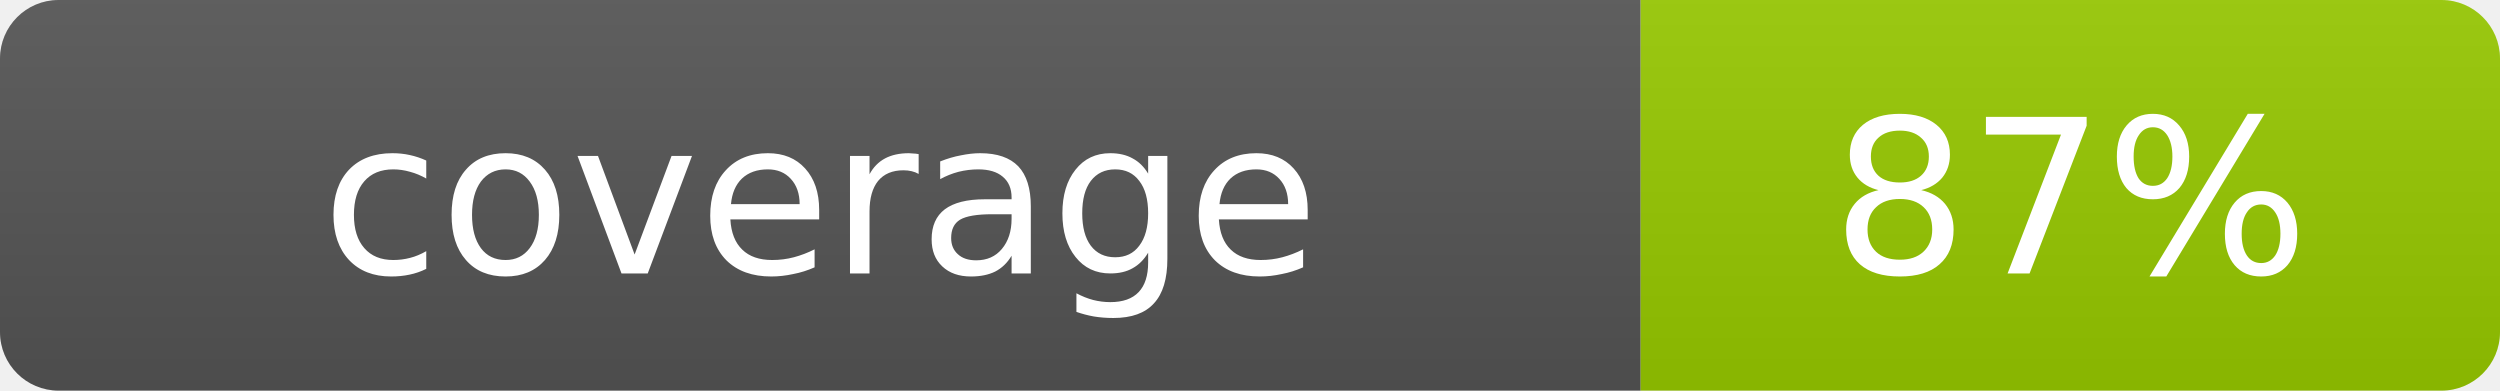
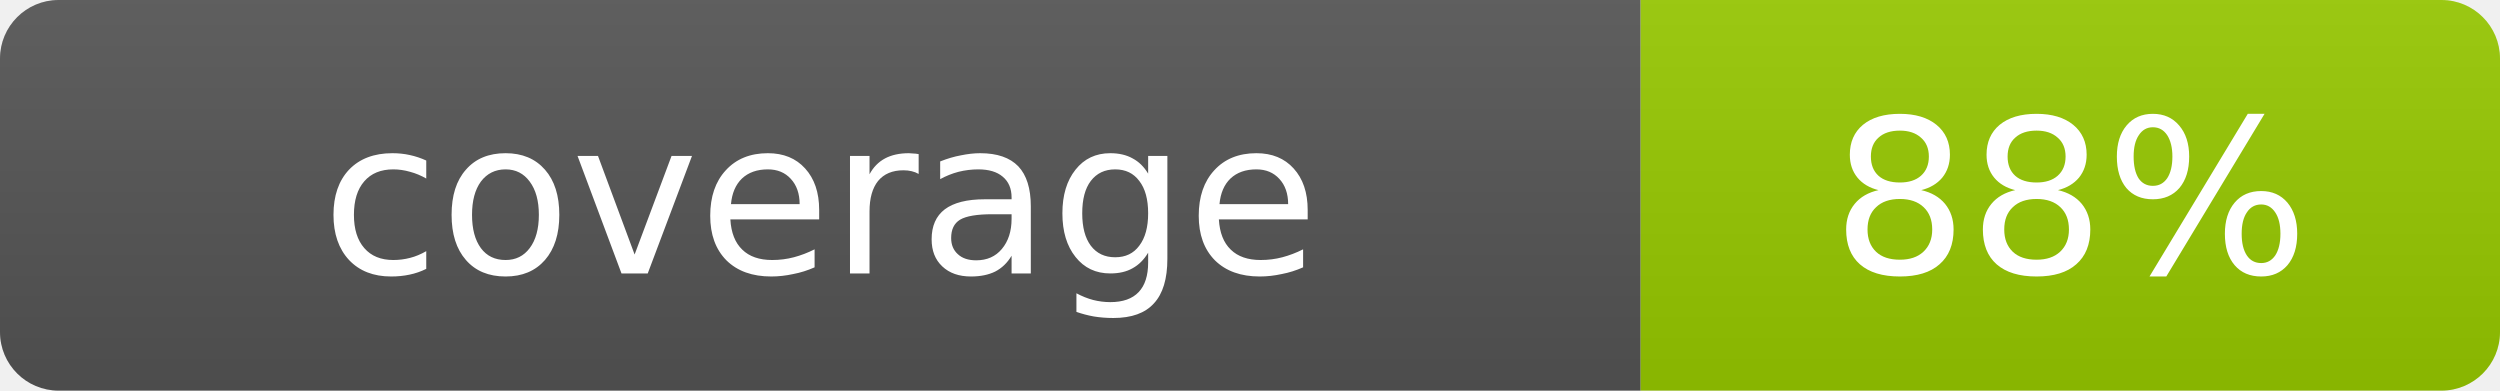
- <svg xmlns="http://www.w3.org/2000/svg" width="128" height="20" role="img" aria-label="coverage: 87%">
+ <svg xmlns="http://www.w3.org/2000/svg" width="128" height="20" role="img" aria-label="coverage: 88%">
  <linearGradient id="s" x2="0" y2="100%">
    <stop offset="0" stop-color="#bbb" stop-opacity=".1" />
    <stop offset="1" stop-opacity=".1" />
  </linearGradient>
  <clipPath id="r">
    <rect width="128" height="20" rx="3" fill="#fff" />
  </clipPath>
  <g clip-path="url(#r)">
    <rect width="84" height="20" fill="#555" />
    <rect x="84" width="44" height="20" fill="#97CA00" />
    <rect width="128" height="20" fill="url(#s)" />
  </g>
  <g fill="#fff" text-anchor="middle" font-family="Verdana,Geneva,DejaVu Sans,sans-serif" font-size="11">
    <text x="42.0" y="14">coverage</text>
-     <text x="106.0" y="14">87%</text>
+     <text x="106.0" y="14">88%</text>
  </g>
</svg>
